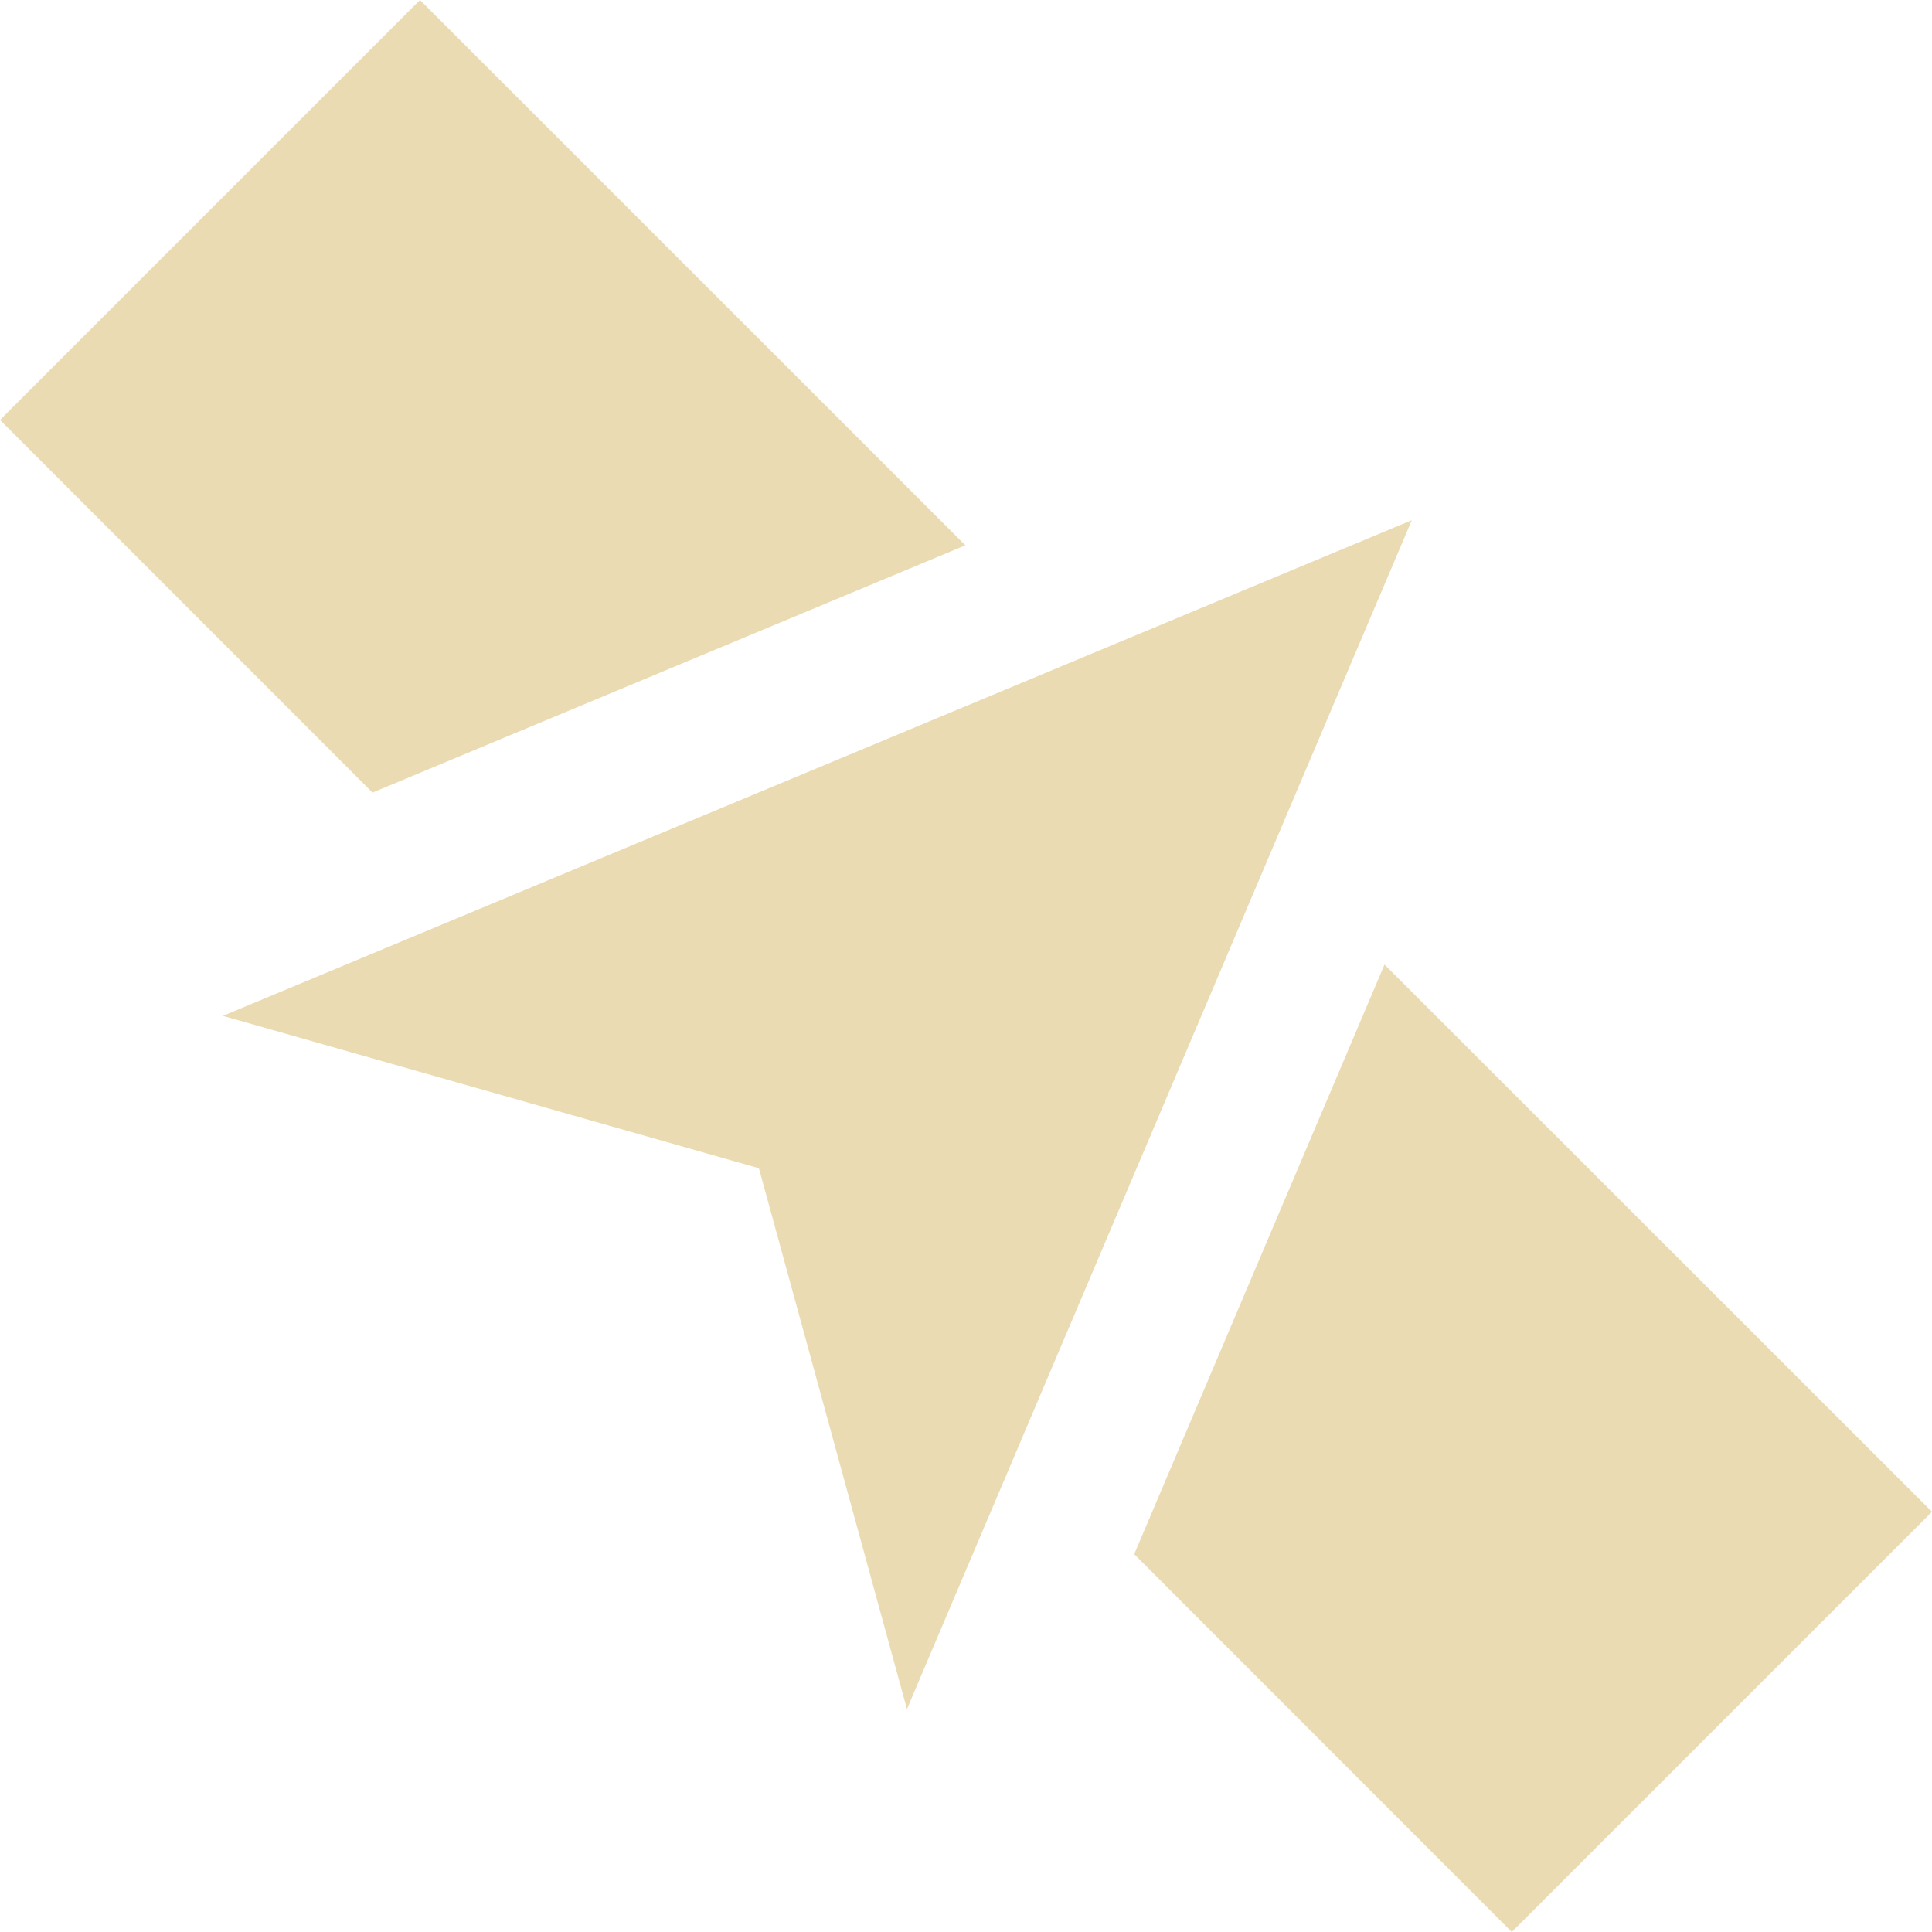
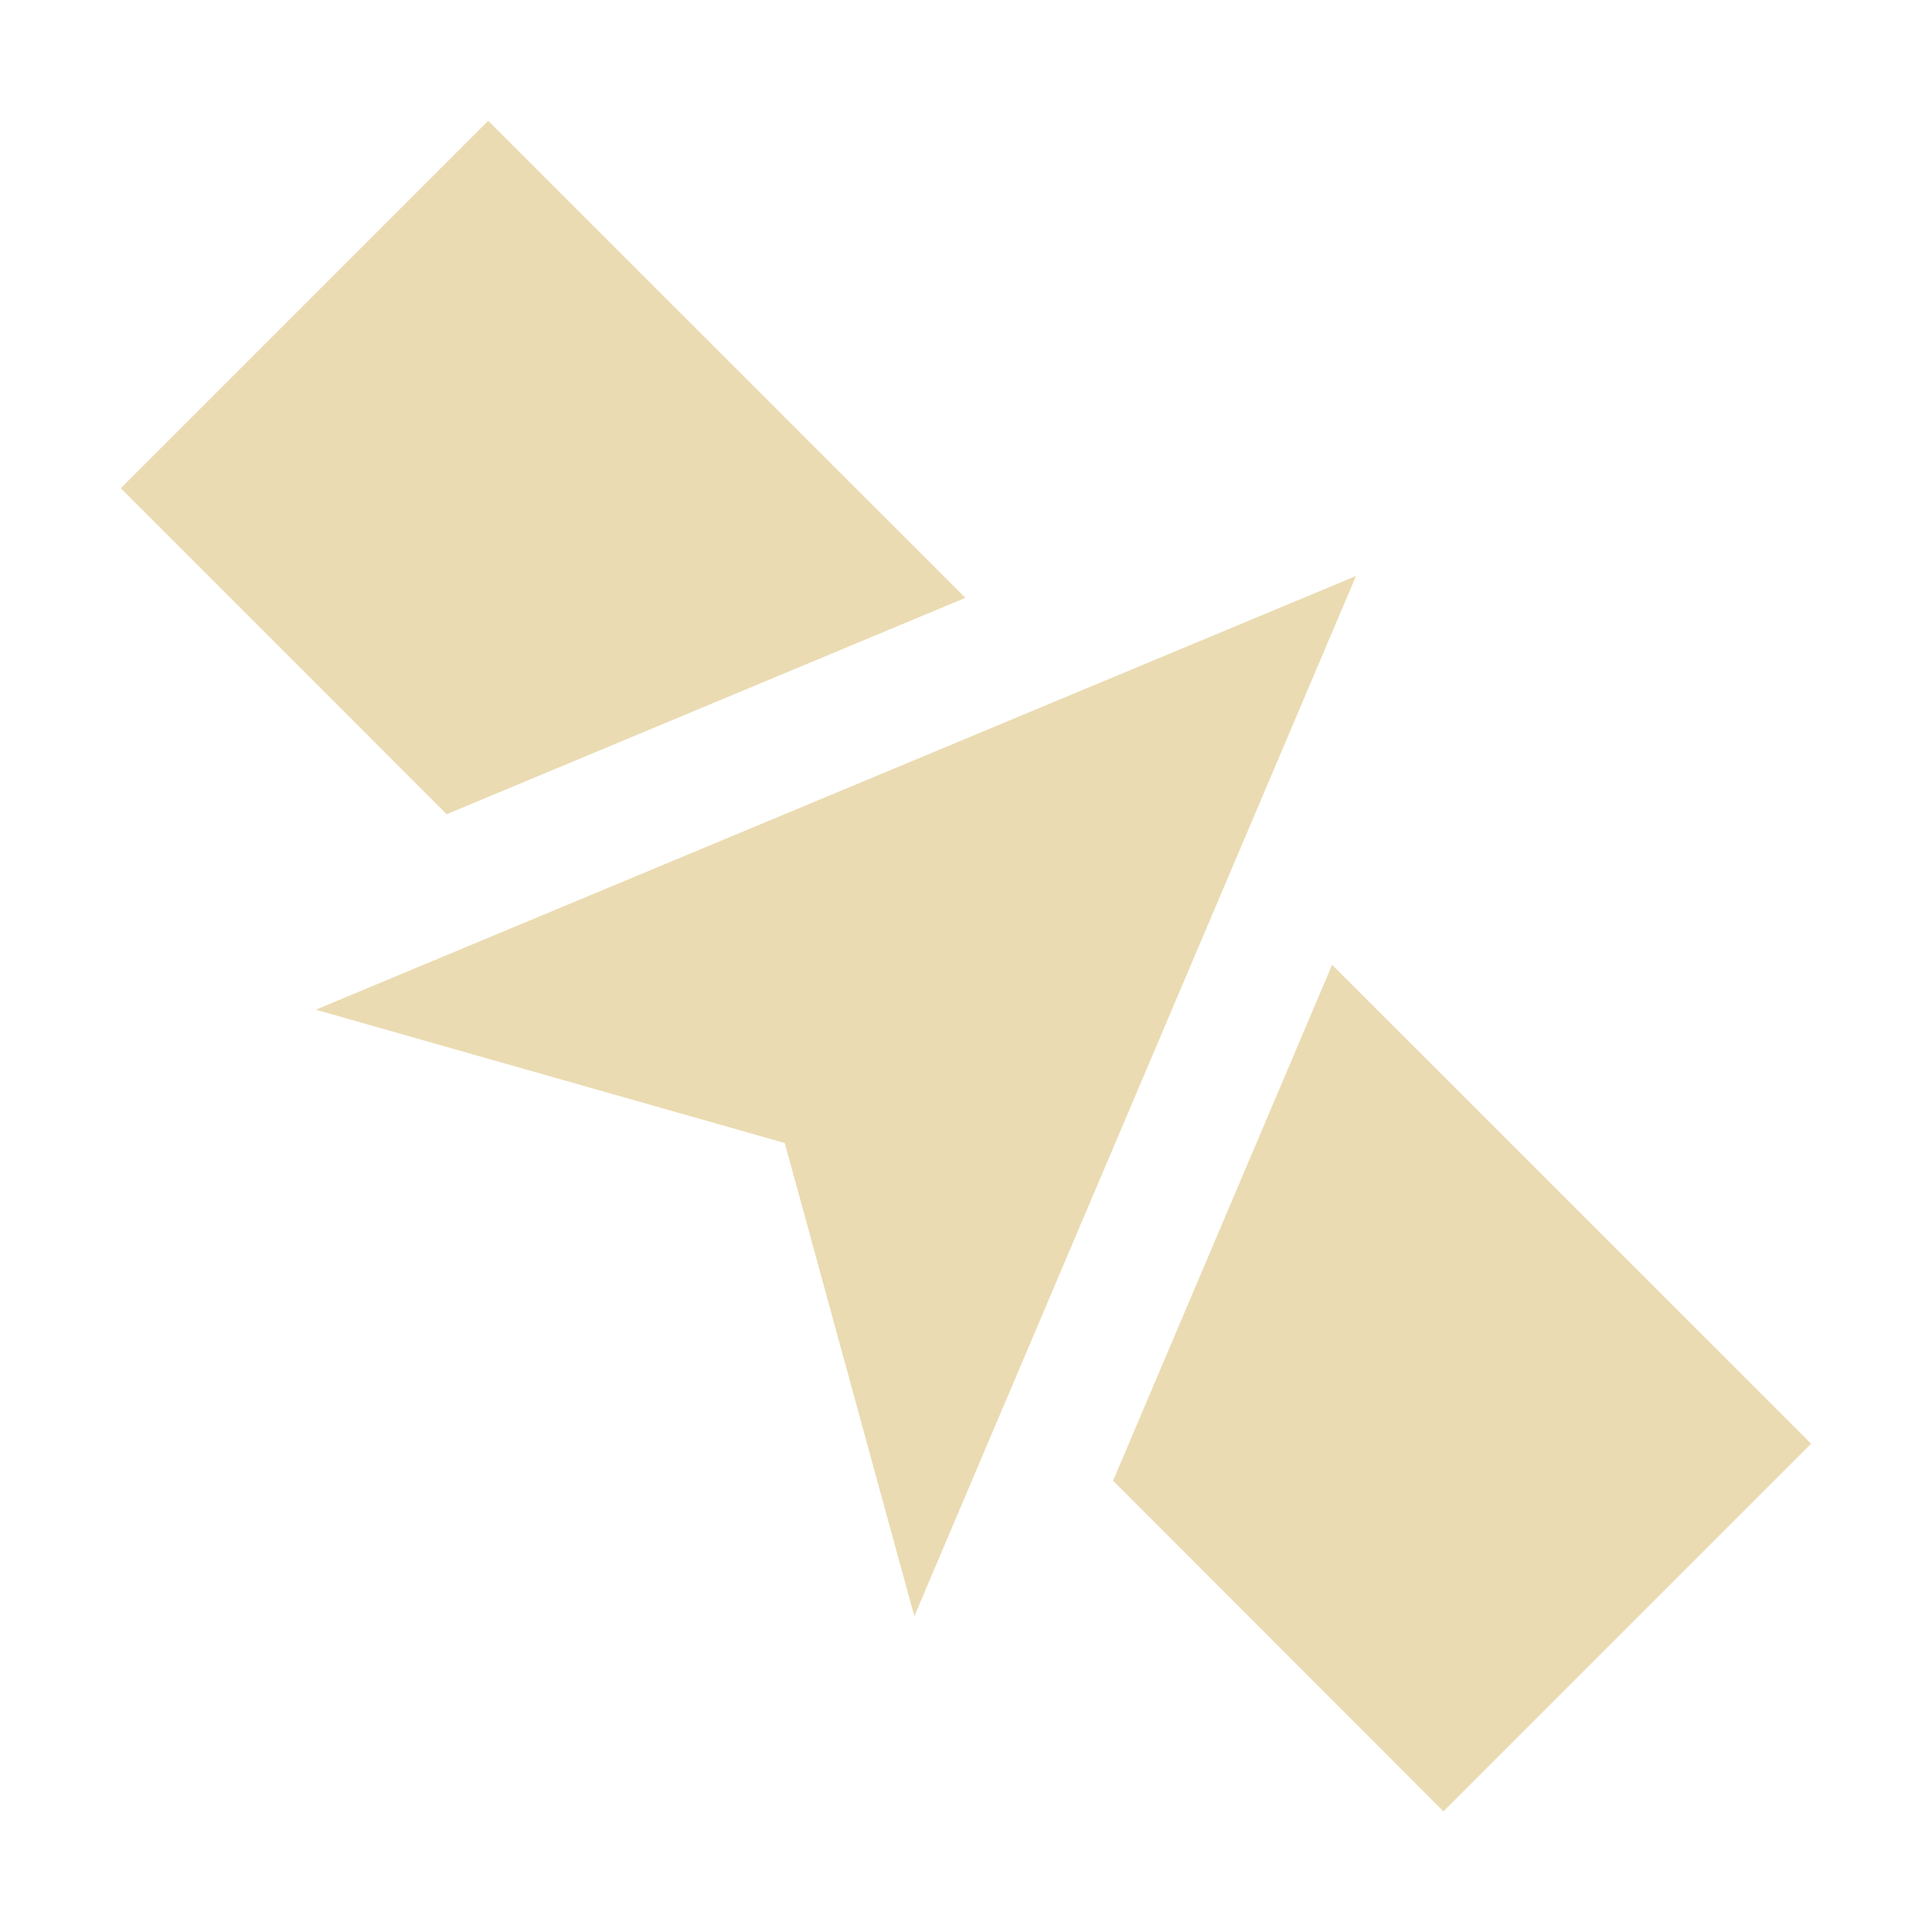
- <svg xmlns="http://www.w3.org/2000/svg" style="isolation:isolate" width="16" height="16" viewBox="0 0 16 16">
+ <svg xmlns="http://www.w3.org/2000/svg" width="16" height="16" version="1.1">
  <defs>
-     <style id="current-color-scheme" type="text/css">
-    .ColorScheme-Text { color:#ebdbb2; } .ColorScheme-Highlight { color:#458588; }
-   </style>
-     <linearGradient id="arrongin" x1="0%" x2="0%" y1="0%" y2="100%">
-       <stop offset="0%" style="stop-color:#d79921; stop-opacity:1" />
-       <stop offset="100%" style="stop-color:#b57614; stop-opacity:1" />
-     </linearGradient>
-     <linearGradient id="aurora" x1="0%" x2="0%" y1="0%" y2="100%">
-       <stop offset="0%" style="stop-color:#83a598; stop-opacity:1" />
-       <stop offset="100%" style="stop-color:#b16286; stop-opacity:1" />
-     </linearGradient>
-     <linearGradient id="fitdance" x1="0%" x2="0%" y1="0%" y2="100%">
-       <stop offset="0%" style="stop-color:#8ec07c; stop-opacity:1" />
-       <stop offset="100%" style="stop-color:#458588; stop-opacity:1" />
-     </linearGradient>
-     <linearGradient id="oomox" x1="0%" x2="0%" y1="0%" y2="100%">
-       <stop offset="0%" style="stop-color:#458588; stop-opacity:1" />
-       <stop offset="100%" style="stop-color:#928374; stop-opacity:1" />
-     </linearGradient>
-     <linearGradient id="rainblue" x1="0%" x2="0%" y1="0%" y2="100%">
-       <stop offset="0%" style="stop-color:#b8bb26; stop-opacity:1" />
-       <stop offset="100%" style="stop-color:#076678; stop-opacity:1" />
-     </linearGradient>
-     <linearGradient id="sunrise" x1="0%" x2="0%" y1="0%" y2="100%">
-       <stop offset="0%" style="stop-color: #fe8019; stop-opacity:1" />
-       <stop offset="100%" style="stop-color: #fabd2f; stop-opacity:1" />
-     </linearGradient>
-     <linearGradient id="telinkrin" x1="0%" x2="0%" y1="0%" y2="100%">
-       <stop offset="0%" style="stop-color: #83a598; stop-opacity:1" />
-       <stop offset="100%" style="stop-color: #83a598; stop-opacity:1" />
-     </linearGradient>
-     <linearGradient id="60spsycho" x1="0%" x2="0%" y1="0%" y2="100%">
-       <stop offset="0%" style="stop-color: #fb4934; stop-opacity:1" />
-       <stop offset="25%" style="stop-color: #fabd2f; stop-opacity:1" />
-       <stop offset="50%" style="stop-color: #fe8019; stop-opacity:1" />
-       <stop offset="100%" style="stop-color: #689d6a; stop-opacity:1" />
-     </linearGradient>
-     <linearGradient id="90ssummer" x1="0%" x2="0%" y1="0%" y2="100%">
-       <stop offset="0%" style="stop-color: #b16286; stop-opacity:1" />
-       <stop offset="20%" style="stop-color: #8ec07c; stop-opacity:1" />
-       <stop offset="50%" style="stop-color: #fabd2f; stop-opacity:1" />
-       <stop offset="100%" style="stop-color: #458588; stop-opacity:1" />
-     </linearGradient>
-     <linearGradient id="cyberneon" x1="0%" x2="0%" y1="0%" y2="100%">
-       <stop offset="0" style="stop-color:#83a598; stop-opacity:1" />
-       <stop offset="1" style="stop-color:#b16286; stop-opacity:1" />
-     </linearGradient>
-     <clipPath id="_clipPath_Md5eISqjLDvuFVbKO6bDj246lAoxjF0G">
-       <rect width="16" height="16" />
-     </clipPath>
+     <style type="text/css" id="current-color-scheme">.ColorScheme-Text { color:#ebdbb2; } .ColorScheme-Highlight { color:#458588; }</style>
  </defs>
-   <g clip-path="url(#_clipPath_Md5eISqjLDvuFVbKO6bDj246lAoxjF0G)">
-     <rect style="fill:currentColor" class="ColorScheme-Text" fill-opacity="0" width="16" height="16" />
-     <path style="fill:currentColor" class="ColorScheme-Text" d="M 3.478 0 L 0 3.478 L 3.085 6.564 L 7.995 4.516 L 3.478 0 Z M 11.692 4.308 L 1.846 8.413 L 6.285 9.675 L 7.511 14.154 L 11.692 4.308 Z M 11.466 7.988 L 9.393 12.871 L 12.52 16 L 16 12.52 L 11.466 7.988 Z" />
-   </g>
+   <path class="ColorScheme-Text" fill="currentColor" d="m4.043 1-3.043 3.043 2.699 2.7 4.296-1.792zm7.187 3.77-8.615 3.592 3.884 1.104 1.073 3.919zm-0.198 3.22-1.814 4.273 2.736 2.738 3.045-3.045z" />
</svg>
